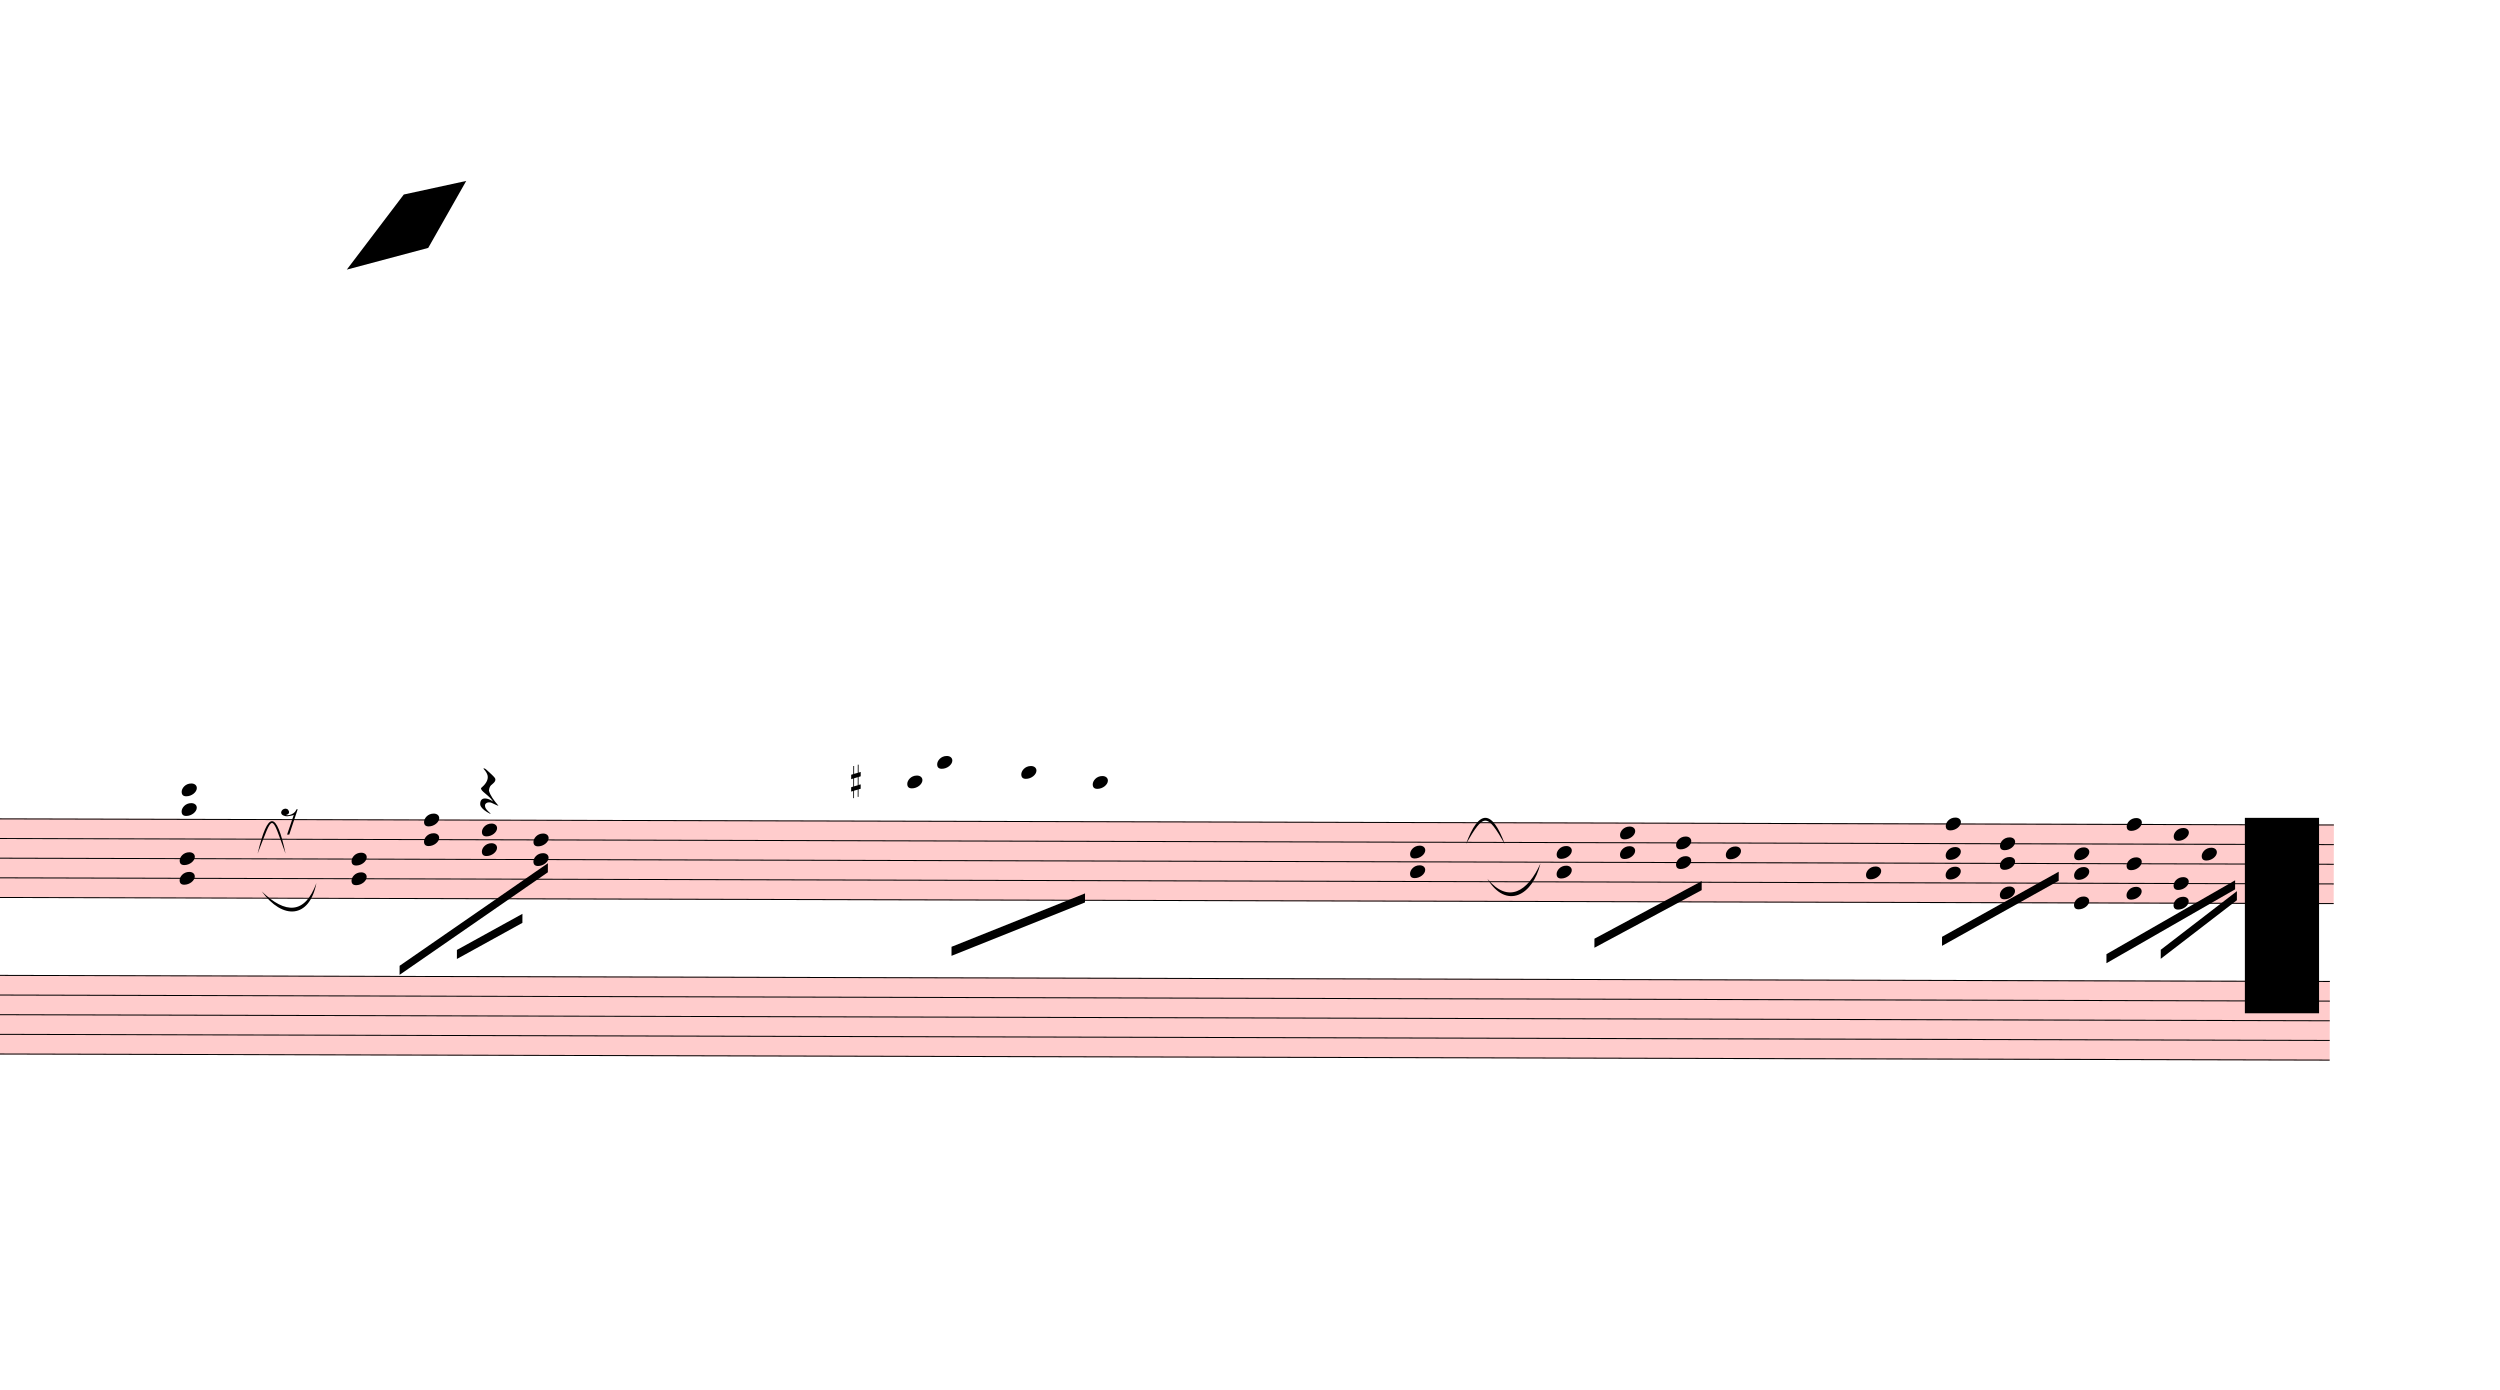
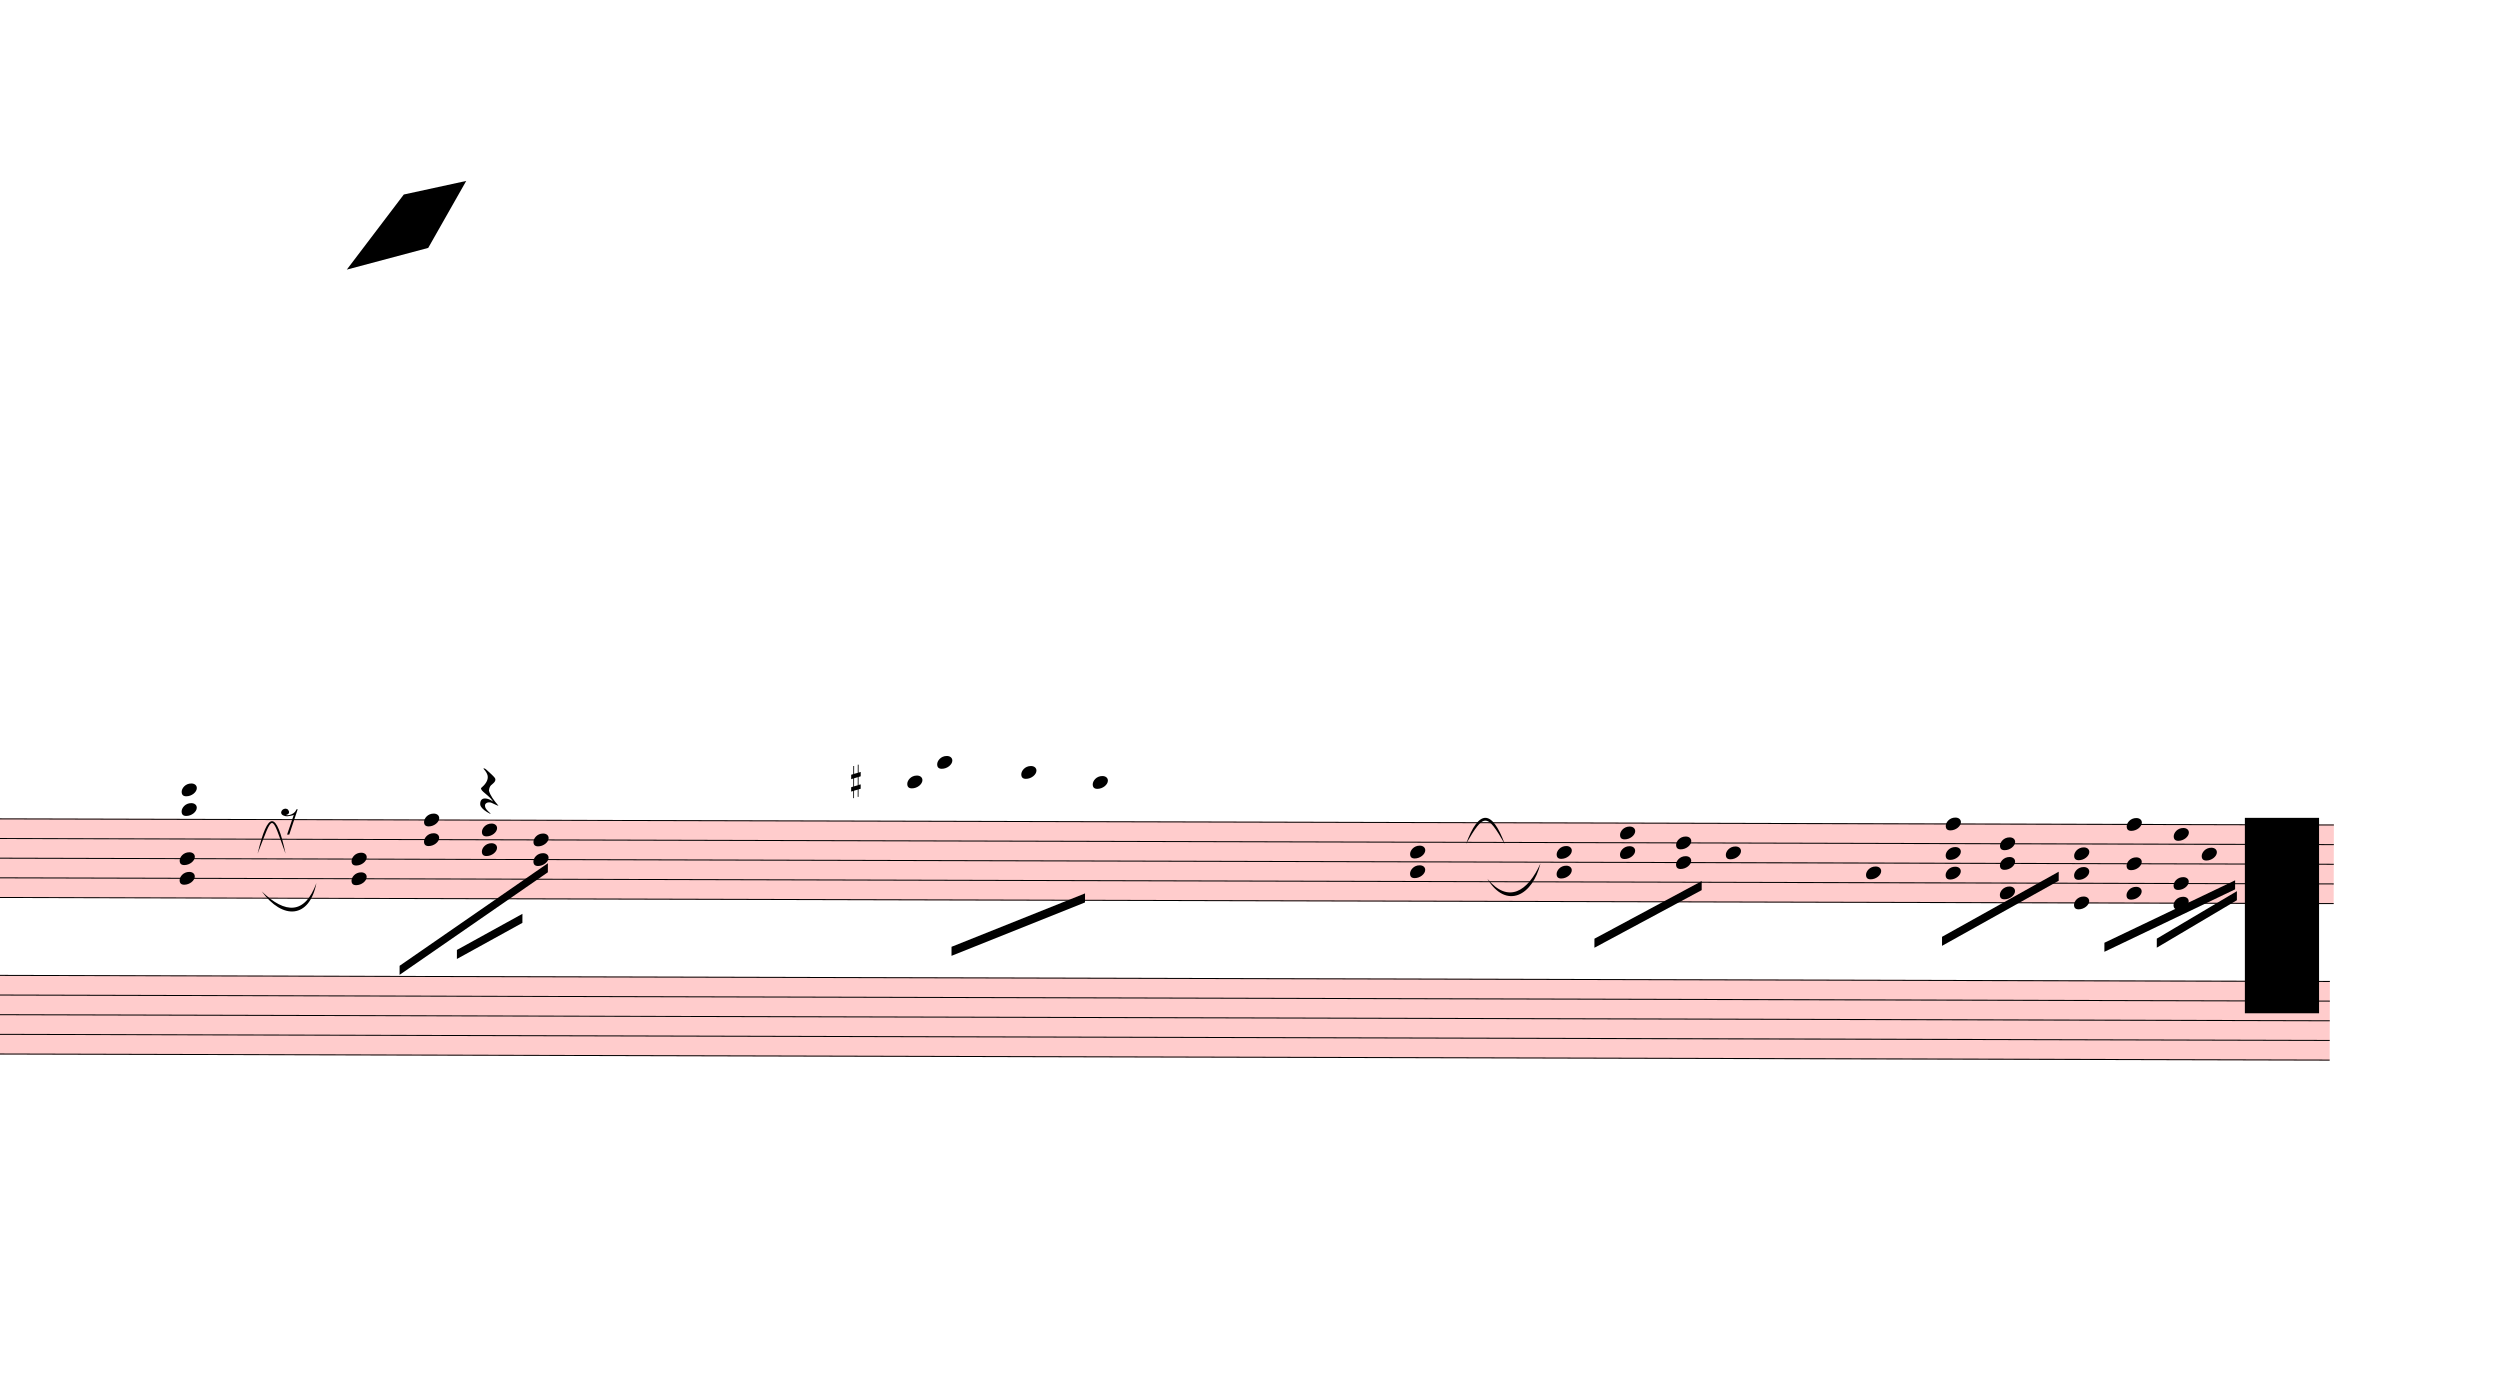
<svg xmlns="http://www.w3.org/2000/svg" viewBox="1932 4257 24870 13824" version="1.1" overflow="visible">
  <defs>
    <style type="text/css">
    /* .staff * {
      fill: #000;
      stroke: #000;
    }

    .deletionBack {
      fill: #00000033;
    } */
  </style>
    <symbol id="sym_notehead_quarter" viewBox="0 0 1000 1000" overflow="inherit">
      <path transform="scale(1,-1)" d="M0 -39c0 68 73 172 200 172c66 0 114 -37 114 -95c0 -84 -106 -171 -218 -171c-64 0 -96 30 -96 94z" />
    </symbol>
    <symbol id="sym_rest_rest8th" viewBox="0 0 1000 1000" overflow="inherit">
      <path transform="scale(1,-1)" d="M0 123c7 34 33 56 69 60c29 -3 43 -9 53 -29c4 -8 7 -15 10 -22c0 -21 -1 -25 -11 -35c-5 -8 -18 -14 -40 -20l12 -3l15 -1c44 0 97 26 122 56c10 11 18 26 24 42c7 1 15 2 22 3l-140 -424h-36l111 330c-10 -6 -27 -12 -53 -16l-52 -8h-10l-20 1c-1 0 -8 3 -21 6 c-37 9 -55 28 -55 60z" />
    </symbol>
    <symbol id="sym_rest_restQuarter" viewBox="0 0 1000 1000" overflow="inherit">
      <path transform="scale(1,-1)" d="M107 292c-13 24 -30 49 -52 71c-1 1 0 2 0 3l-2 2c3 3 4 4 6 4c12 0 26 -7 40 -20s44 -40 89 -81c26 -24 28 -29 46 -47c4 -4 8 -9 10 -14c6 -8 8 -16 8 -27c0 -19 -12 -40 -36 -61c-28 -23 -49 -38 -61 -73c-4 -11 -7 -27 -10 -50c13 -43 34 -83 59 -121 c31 -47 59 -79 101 -129c-8 0 -26 7 -54 20l-62 29l-21 6l-23 1c-25 0 -45 -10 -60 -30l-4 -14l-1 -12c0 -33 20 -56 39 -78c8 -9 17 -18 26 -26c17 -15 27 -24 28 -30l-3 -3c-11 5 -19 10 -25 15c-9 3 -37 21 -45 26c-24 14 -45 32 -63 51c-19 21 -37 44 -37 71 c0 63 27 95 80 95c41 0 86 -18 136 -52c-19 26 -37 48 -55 66c-23 23 -48 44 -73 65c-28 23 -47 40 -58 53s-17 26 -18 39c75 64 113 125 113 183c0 27 -7 48 -18 68z" />
    </symbol>
    <symbol id="sym_accid_s" viewBox="0 0 1000 1000" overflow="inherit">
      <path transform="scale(1,-1)" d="M136 186v169h17v-164l44 14v-91l-44 -14v-165l44 12v-91l-44 -13v-155h-17v150l-76 -22v-155h-17v149l-43 -13v90l43 14v167l-43 -14v92l43 13v169h17v-163zM60 73v-167l76 22v168z" />
    </symbol>
  </defs>
  <g class="rastrums">
    <g class="rastrum" data-id="radd28833-2f15-4ab1-ba45-8246e782f2c9" style="transform: rotate(0.15deg); transform-origin: 1611px 12393px;">
      <g class="rastrum bounding-box" data-id="bbox-radd28833-2f15-4ab1-ba45-8246e782f2c9">
        <rect x="1611" y="12393" width="23571" height="792" fill="#ff000033" />
      </g>
      <path d="M1611 12398 L25182 12398" stroke-width="10" stroke="black" />
      <path d="M1611 12593.5 L25182 12593.5" stroke-width="10" stroke="black" />
      <path d="M1611 12789 L25182 12789" stroke-width="10" stroke="black" />
      <path d="M1611 12984.5 L25182 12984.5" stroke-width="10" stroke="black" />
      <path d="M1611 13180 L25182 13180" stroke-width="10" stroke="black" />
    </g>
    <g class="rastrum" data-id="raf505a8d-aab7-4515-b8d8-18cd9d681566" style="transform: rotate(0.15deg); transform-origin: 1539px 13950px;">
      <g class="rastrum bounding-box" data-id="bbox-raf505a8d-aab7-4515-b8d8-18cd9d681566">
        <rect x="1539" y="13950" width="23607" height="792" fill="#ff000033" />
      </g>
      <path d="M1539 13955 L25146 13955" stroke-width="10" stroke="black" />
      <path d="M1539 14150.5 L25146 14150.5" stroke-width="10" stroke="black" />
      <path d="M1539 14346 L25146 14346" stroke-width="10" stroke="black" />
      <path d="M1539 14541.5 L25146 14541.5" stroke-width="10" stroke="black" />
      <path d="M1539 14737 L25146 14737" stroke-width="10" stroke="black" />
    </g>
  </g>
  <g class="draft" data-label="2" data-id="d4c1d7970-691a-4274-81b4-9bc7133201a6">
    <g class="system" data-id="t839d6783-3c7b-48e4-a3f5-666f2b5d3bc7">
      <g class="staff" data-n="1" data-rastrum="radd28833-2f15-4ab1-ba45-8246e782f2c9" style="transform: rotate(0.15deg); transform-origin: 1611px 12393px;">
        <g class="note" data-id="dc4ef6202-6036-49f4-bb04-2a6bfe79484f" data-stem.dir="down">
          <g class="notehead">
            <use href="#sym_notehead_quarter" height="480px" width="480px" x="10989" y="12007" />
          </g>
          <g class="ledgerLines above">
            <path d="M10950 12202.5 L11178 12202.5" stroke-width="18" />
            <path d="M10950 12007 L11178 12007" stroke-width="18" />
          </g>
          <g class="stem">
            <path d="M10989 12007 L10989 12593.5" stroke-width="14" />
          </g>
        </g>
        <g class="note" data-id="d580b2b9e-1e53-417c-87f2-4854aa9ddcea" data-stem.dir="down">
          <g class="notehead">
            <use href="#sym_notehead_quarter" height="480px" width="480px" x="11286" y="11811.5" />
          </g>
          <g class="ledgerLines above">
            <path d="M11247 12202.5 L11475 12202.5" stroke-width="18" />
            <path d="M11247 12007 L11475 12007" stroke-width="18" />
            <path d="M11247 11811.5 L11475 11811.5" stroke-width="18" />
          </g>
          <g class="stem">
            <path d="M11286 11811.5 L11286 12789" stroke-width="14" />
          </g>
        </g>
        <g class="note" data-id="d77c7065c-a721-40d6-aaed-fc3daf65e992" data-stem.dir="down">
          <g class="notehead">
            <use href="#sym_notehead_quarter" height="480px" width="480px" x="12123" y="11909.25" />
          </g>
          <g class="ledgerLines above">
            <path d="M12084 12202.5 L12312 12202.5" stroke-width="18" />
            <path d="M12084 12007 L12312 12007" stroke-width="18" />
          </g>
          <g class="stem">
            <path d="M12123 11909.25 L12123 12593.5" stroke-width="14" />
          </g>
        </g>
        <g class="note" data-id="d859109f8-80ff-4d28-aa06-d9b0f0c72841" data-stem.dir="down">
          <g class="notehead">
            <use href="#sym_notehead_quarter" height="480px" width="480px" x="12834" y="12007" />
          </g>
          <g class="ledgerLines above">
            <path d="M12795 12202.5 L13023 12202.5" stroke-width="18" />
            <path d="M12795 12007 L13023 12007" stroke-width="18" />
          </g>
          <g class="stem">
            <path d="M12834 12007 L12834 12398" stroke-width="14" />
          </g>
        </g>
        <g class="note" data-id="d0ba72253-ab15-4fc1-9276-08473497f148" data-stem.dir="down">
          <g class="notehead">
            <use href="#sym_notehead_quarter" height="480px" width="480px" x="19134" y="12691.25" />
          </g>
          <g class="stem">
            <path d="M19134 12691.25 L19134 12886.75" stroke-width="14" />
          </g>
        </g>
        <g class="note" data-id="d8b69102d-c32f-44ee-9565-2e75a7274912" data-stem.dir="down">
          <g class="notehead">
            <use href="#sym_notehead_quarter" height="480px" width="480px" x="20529" y="12886.75" />
          </g>
          <g class="stem">
            <path d="M20529 12886.75 L20529 13473.25" stroke-width="14" />
          </g>
        </g>
        <g class="note" data-id="def597034-8146-4577-8c69-513055a29284" data-stem.dir="down">
          <g class="notehead">
            <use href="#sym_notehead_quarter" height="480px" width="480px" x="23868" y="12691.25" />
          </g>
          <g class="stem">
-             <path d="M23868 12691.25 L23868 13180" stroke-width="14" />
+             <path d="M23868 12691.25 L23868 12984.5" stroke-width="14" />
          </g>
        </g>
        <g class="rest" data-id="dddd351d1-37f9-4014-a247-fcb68f111dd9">
          <use href="#sym_rest_rest8th" height="597px" width="597px" x="4761" y="12398" />
        </g>
        <g class="rest" data-id="d9ce4e402-336a-4c9e-9a3e-747a5321ff1a">
          <use href="#sym_rest_restQuarter" height="597px" width="597px" x="6741" y="12104.75" />
        </g>
        <g class="chord" data-id="dc87c5bd5-21e0-4d01-98ab-449da0df2924" data-stem.dir="down">
          <g class="notehead">
            <use href="#sym_notehead_quarter" height="480px" width="480px" x="3753" y="12789" />
          </g>
          <g class="notehead">
            <use href="#sym_notehead_quarter" height="480px" width="480px" x="3753" y="12984.5" />
          </g>
          <g class="stem">
            <path d="M3753 12789 L3753 13375.5" stroke-width="14" />
          </g>
        </g>
        <g class="chord" data-id="dd55ee5dd-4e16-4a14-9951-86899c03e7ff" data-stem.dir="down">
          <g class="notehead">
            <use href="#sym_notehead_quarter" height="480px" width="480px" x="3771" y="12104.75" />
          </g>
          <g class="notehead">
            <use href="#sym_notehead_quarter" height="480px" width="480px" x="3771" y="12300.25" />
          </g>
          <g class="ledgerLines above">
            <path d="M3732 12202.5 L3960 12202.5" stroke-width="18" />
          </g>
          <g class="stem">
            <path d="M3771 12104.75 L3771 12886.75" stroke-width="14" />
          </g>
        </g>
        <g class="chord" data-id="d95059e7f-9489-48d5-b847-caa78af66e10" data-stem.dir="down">
          <g class="notehead">
            <use href="#sym_notehead_quarter" height="480px" width="480px" x="5463" y="12789" />
          </g>
          <g class="notehead">
            <use href="#sym_notehead_quarter" height="480px" width="480px" x="5463" y="12984.5" />
          </g>
          <g class="stem">
            <path d="M5463 12789 L5463 13473.25" stroke-width="14" />
          </g>
        </g>
        <g class="chord" data-id="d02cdda75-4e8e-4425-8d76-0f01a8466763" data-stem.dir="down">
          <g class="notehead">
            <use href="#sym_notehead_quarter" height="480px" width="480px" x="6183" y="12398" />
          </g>
          <g class="notehead">
            <use href="#sym_notehead_quarter" height="480px" width="480px" x="6183" y="12593.5" />
          </g>
          <g class="stem">
            <path d="M6183 12398 L6183 12789" stroke-width="14" />
          </g>
        </g>
        <g class="chord" data-id="d0d9c606c-5648-4d87-80a4-8c3a5d89ff1f" data-stem.dir="down">
          <g class="notehead">
            <use href="#sym_notehead_quarter" height="480px" width="480px" x="6759" y="12495.75" />
          </g>
          <g class="notehead">
            <use href="#sym_notehead_quarter" height="480px" width="480px" x="6759" y="12691.25" />
          </g>
          <g class="stem">
            <path d="M6759 12495.75 L6759 12886.75" stroke-width="14" />
          </g>
        </g>
        <g class="chord" data-id="d0966b6e5-4b20-44cb-bab8-da038f798477" data-stem.dir="down">
          <g class="notehead">
            <use href="#sym_notehead_quarter" height="480px" width="480px" x="7272" y="12593.5" />
          </g>
          <g class="notehead">
            <use href="#sym_notehead_quarter" height="480px" width="480px" x="7272" y="12789" />
          </g>
          <g class="stem">
            <path d="M7272 12593.5 L7272 12984.5" stroke-width="14" />
          </g>
        </g>
        <g class="chord" data-id="d9c3dabae-28a8-4c26-bb08-bb4d897d3f62" data-stem.dir="down">
          <g class="notehead">
            <use href="#sym_notehead_quarter" height="480px" width="480px" x="15993" y="12691.25" />
          </g>
          <g class="notehead">
            <use href="#sym_notehead_quarter" height="480px" width="480px" x="15993" y="12886.75" />
          </g>
          <g class="stem">
            <path d="M15993 12691.25 L15993 13473.25" stroke-width="14" />
          </g>
        </g>
        <g class="chord" data-id="daab2e737-edc5-4486-883f-09e5586606b4" data-stem.dir="down">
          <g class="notehead">
            <use href="#sym_notehead_quarter" height="480px" width="480px" x="17451" y="12691.25" />
          </g>
          <g class="notehead">
            <use href="#sym_notehead_quarter" height="480px" width="480px" x="17451" y="12886.75" />
          </g>
          <g class="stem">
            <path d="M17451 12691.25 L17451 13180" stroke-width="14" />
          </g>
        </g>
        <g class="chord" data-id="dc8a04647-0083-48c6-ad02-c64a38f4564b" data-stem.dir="down">
          <g class="notehead">
            <use href="#sym_notehead_quarter" height="480px" width="480px" x="18081" y="12495.75" />
          </g>
          <g class="notehead">
            <use href="#sym_notehead_quarter" height="480px" width="480px" x="18081" y="12691.25" />
          </g>
          <g class="stem">
            <path d="M18081 12495.75 L18081 12886.75" stroke-width="14" />
          </g>
        </g>
        <g class="chord" data-id="da51a1ce5-ba2d-4227-9e08-9a70ac4796e1" data-stem.dir="down">
          <g class="notehead">
            <use href="#sym_notehead_quarter" height="480px" width="480px" x="18639" y="12593.5" />
          </g>
          <g class="notehead">
            <use href="#sym_notehead_quarter" height="480px" width="480px" x="18639" y="12789" />
          </g>
          <g class="stem">
            <path d="M18639 12593.5 L18639 12984.5" stroke-width="14" />
          </g>
        </g>
        <g class="chord" data-id="dbf1aa444-5eec-417c-a7f1-8f9c6a8b2eac" data-stem.dir="down">
          <g class="notehead">
            <use href="#sym_notehead_quarter" height="480px" width="480px" x="21321" y="12398" />
          </g>
          <g class="notehead">
            <use href="#sym_notehead_quarter" height="480px" width="480px" x="21321" y="12691.25" />
          </g>
          <g class="notehead">
            <use href="#sym_notehead_quarter" height="480px" width="480px" x="21321" y="12886.75" />
          </g>
          <g class="stem">
            <path d="M21321 12398 L21321 13375.5" stroke-width="14" />
          </g>
        </g>
        <g class="chord" data-id="d0279b463-13ef-4f35-8e55-e590c7db4df5" data-stem.dir="down">
          <g class="notehead">
            <use href="#sym_notehead_quarter" height="480px" width="480px" x="21861" y="12593.5" />
          </g>
          <g class="notehead">
            <use href="#sym_notehead_quarter" height="480px" width="480px" x="21861" y="12789" />
          </g>
          <g class="notehead">
            <use href="#sym_notehead_quarter" height="480px" width="480px" x="21861" y="13082.25" />
          </g>
          <g class="stem">
            <path d="M21861 12593.5 L21861 13375.5" stroke-width="14" />
          </g>
        </g>
        <g class="chord" data-id="d7e95b51c-4ae9-4b23-bd59-d0d0bb3e8a85" data-stem.dir="down">
          <g class="notehead">
            <use href="#sym_notehead_quarter" height="480px" width="480px" x="22599" y="12691.25" />
          </g>
          <g class="notehead">
            <use href="#sym_notehead_quarter" height="480px" width="480px" x="22599" y="12886.75" />
          </g>
          <g class="notehead">
            <use href="#sym_notehead_quarter" height="480px" width="480px" x="22599" y="13180" />
          </g>
          <g class="stem">
-             <path d="M22599 12691.25 L22599 13473.25" stroke-width="14" />
+             <path d="M22599 12691.25 L22599 13375.5" stroke-width="14" />
          </g>
        </g>
        <g class="chord" data-id="dc16d7c78-5d56-498c-8c79-0fe5c2c471d2" data-stem.dir="down">
          <g class="notehead">
            <use href="#sym_notehead_quarter" height="480px" width="480px" x="23121" y="12398" />
          </g>
          <g class="notehead">
            <use href="#sym_notehead_quarter" height="480px" width="480px" x="23121" y="12789" />
          </g>
          <g class="notehead">
            <use href="#sym_notehead_quarter" height="480px" width="480px" x="23121" y="13082.25" />
          </g>
          <g class="stem">
            <path d="M23121 12398 L23121 13277.75" stroke-width="14" />
          </g>
        </g>
        <g class="chord" data-id="db8748782-aab3-4256-b3e1-76ede05ec30b" data-stem.dir="down">
          <g class="notehead">
            <use href="#sym_notehead_quarter" height="480px" width="480px" x="23589" y="12495.75" />
          </g>
          <g class="notehead">
            <use href="#sym_notehead_quarter" height="480px" width="480px" x="23589" y="12984.5" />
          </g>
          <g class="notehead">
            <use href="#sym_notehead_quarter" height="480px" width="480px" x="23589" y="13180" />
          </g>
          <g class="stem">
-             <path d="M23589 12495.75 L23589 13473.25" stroke-width="14" />
+             <path d="M23589 12495.75 L23589 13375.5" stroke-width="14" />
          </g>
        </g>
        <g class="accid" data-id="d540ca5b6-c401-4cf9-a464-13296b07f39d">
          <use href="#sym_accid_s" height="480px" width="480px" x="10431" y="12007" />
        </g>
      </g>
      <g class="staff" data-n="2" data-rastrum="raf505a8d-aab7-4515-b8d8-18cd9d681566" style="transform: rotate(0.15deg); transform-origin: 1539px 13950px;" />
      <g class="barLine" data-id="de6f1baf8-fe9d-4bf9-ba6d-227f53fc06f2">
        <path d="M8196.3 12321.9 L8413.2 16281" stroke-width="27" />
      </g>
      <g class="barLine" data-id="d35a177ce-a3ab-4d45-857a-eb38646b9869">
        <path d="M14685.3 12464.1 L14712.3 16029" stroke-width="27" />
      </g>
      <g class="barLine" data-id="da56bc20b-1498-45b2-92e4-391b370a68f2">
        <path d="M19678.5 12460.5 L19193.4 15461.1" stroke-width="27" />
      </g>
      <g class="barLine" data-id="d2464fd91-ef82-4a79-870b-17395e934536">
        <path d="M22422.6 12336.3 L22093.2 15175.8" stroke-width="27" />
      </g>
      <g class="beam" data-id="b83bf5f13-c535-4e34-8c1a-8e2bc5505748" style="transform: rotate(0.15deg); transform-origin: 1611px 12393px;">
        <polygon points="5943.6,13849.2 7416,12825 7416,12915 5943.6,13939.2" stroke-opacity="1" fill-opacity="1" />
      </g>
      <g class="beam" data-id="bbb5075cd-cba8-4592-ac99-78cd982537a2" style="transform: rotate(0.15deg); transform-origin: 1611px 12393px;">
        <polygon points="6513.3,13689.9 7164,13329 7164,13419 6513.3,13779.9" stroke-opacity="1" fill-opacity="1" />
      </g>
      <g class="beam" data-id="b8d62f40e-053f-4256-9b3b-0046b37500e1" style="transform: rotate(0.15deg); transform-origin: 1611px 12393px;">
        <polygon points="11433.6,13645.8 12760.2,13111.2 12760.2,13201.2 11433.6,13735.8" stroke-opacity="1" fill-opacity="1" />
      </g>
      <g class="beam" data-id="b1905ae44-726d-4184-9d17-123e7f1bfb21" style="transform: rotate(0.15deg); transform-origin: 1611px 12393px;">
        <polygon points="17829,13548.6 18894.6,12972.6 18894.6,13062.6 17829,13638.6" stroke-opacity="1" fill-opacity="1" />
      </g>
      <g class="beam" data-id="b62fa0e21-fe4f-47de-81aa-c3518ee24c5c" style="transform: rotate(0.15deg); transform-origin: 1611px 12393px;">
        <polygon points="21286.8,13520.7 22446,12870 22446,12960 21286.8,13610.7" stroke-opacity="1" fill-opacity="1" />
      </g>
      <g class="beam" data-id="baf51c238-c74e-4fa2-9024-54b3493dc8e4" style="transform: rotate(0.15deg); transform-origin: 1611px 12393px;">
-         <polygon points="22923,13689 24201,12951 24201,13041 22923,13779" stroke-opacity="1" fill-opacity="1" />
+         <polygon points="22902.3,13575.6 24201,12951 24201,13041 22902.3,13665.6" stroke-opacity="1" fill-opacity="1" />
      </g>
      <g class="beam" data-id="b4812c488-779a-4113-984a-a98ff6157cb4" style="transform: rotate(0.15deg); transform-origin: 1611px 12393px;">
-         <polygon points="23463,13644 24219,13059 24219,13149 23463,13734" stroke-opacity="1" fill-opacity="1" />
+         <polygon points="23423.4,13533.3 24219,13059 24219,13149 23423.4,13623.3" stroke-opacity="1" fill-opacity="1" />
      </g>
      <g class="curve" data-id="d038f3a79-a661-4b15-9d06-e074c28789ce" data-class="curve">
        <path d="M4494.60,12749.40 C4596.30,12318.30 4682.70,12318.30 4772.70,12749.40 C4624.39,12342.16 4654.04,12343.49 4494.60,12749.40" stroke-width="9" stroke-linecap="round" stroke-linejoin="round" />
      </g>
      <g class="curve" data-id="d9bb0de61-bef7-4c5e-9fea-4d3edb50a49e" data-class="curve">
        <path d="M4536.00,13124.70 C4772.70,13353.30 4965.30,13353.30 5079.60,13041.90 C5010.17,13397.52 4743.09,13408.91 4536.00,13124.70" stroke-width="9" stroke-linecap="round" stroke-linejoin="round" />
      </g>
      <g class="curve" data-id="d41c9f7e7-791c-47a8-8028-1711b5d57fb9" data-class="curve">
        <path d="M16515.00,12654.00 C16643.70,12305.70 16773.30,12305.70 16902.00,12654.00 C16722.70,12343.23 16694.30,12343.23 16515.00,12654.00" stroke-width="9" stroke-linecap="round" stroke-linejoin="round" />
      </g>
      <g class="curve" data-id="ddcef6c35-46ea-4075-a646-485410724fa2" data-class="curve">
        <path d="M16728.30,12999.60 C16937.10,13250.70 17131.50,13124.70 17256.60,12846.60 C17180.92,13163.77 16918.43,13310.87 16728.30,12999.60" stroke-width="9" stroke-linecap="round" stroke-linejoin="round" />
      </g>
    </g>
    <g class="deletions">
      <g data-id="x2133c80e-9d82-4c24-ace0-f7018552b1bd" data-class="del" class="del">
        <path data-id="x2133c80e-9d82-4c24-ace0-f7018552b1bd" d="M5949.0,6192.0 L6570.0,6057.0 L6192.0,6723.0 L5382.0,6939.0 Z" class="deletionBack" />
        <path d="M5949.0,6192.0 L6192.0,6723.0" stroke-width="9" class="deletionLine" />
        <path d="M6570.0,6057.0 L5382.0,6939.0" stroke-width="9" class="deletionLine" />
      </g>
      <g data-id="xc74e5621-0cfe-4b4b-a1d7-71b8c6b9a31a" data-class="del" class="del">
        <path data-id="xc74e5621-0cfe-4b4b-a1d7-71b8c6b9a31a" d="M24264.0,12393.0 L25002.0,12393.0 L25002.0,14337.0 L24264.0,14337.0 Z" class="deletionBack" />
        <path d="M24264.0,12393.0 L25002.0,14337.0" stroke-width="9" class="deletionLine" />
        <path d="M25002.0,12393.0 L24264.0,14337.0" stroke-width="9" class="deletionLine" />
      </g>
    </g>
  </g>
</svg>
